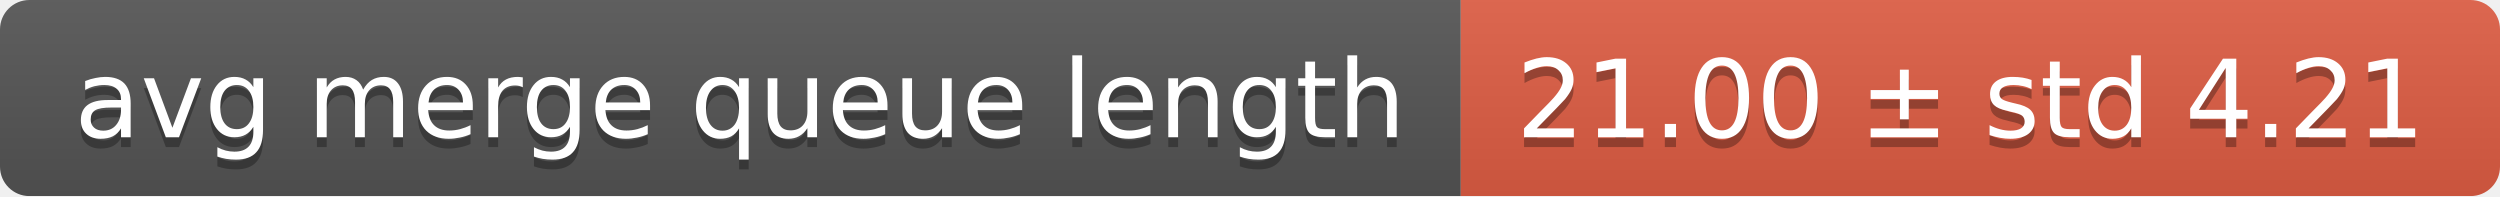
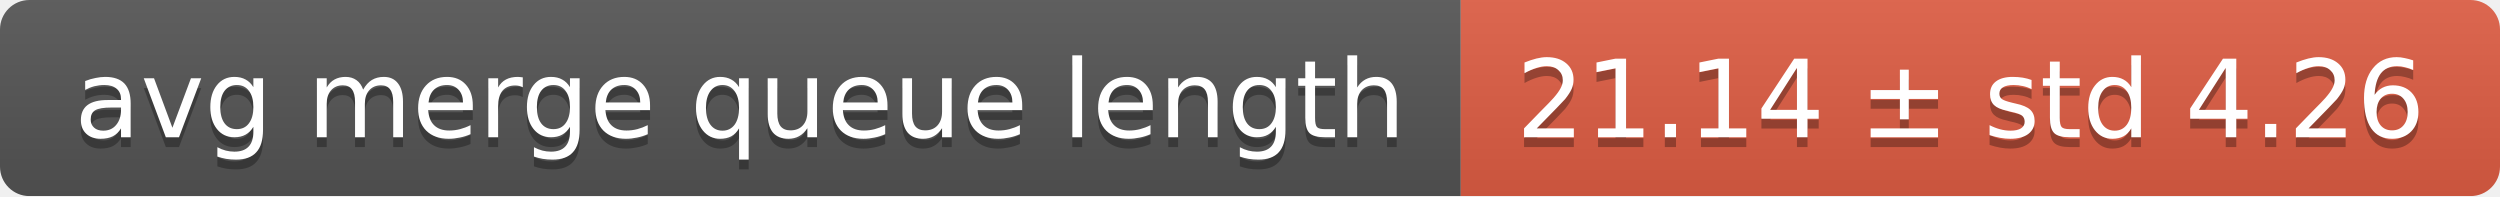
<svg xmlns="http://www.w3.org/2000/svg" width="255" height="20">
  <linearGradient id="smooth" x2="0" y2="100%">
    <stop offset="0" stop-color="#bbb" stop-opacity=".1" />
    <stop offset="1" stop-opacity=".1" />
  </linearGradient>
  <mask id="round">
    <rect width="255" height="20" rx="3" fill="#fff" />
  </mask>
  <g mask="url(#round)">
    <rect width="149" height="20" fill="#555" />
    <rect x="149" width="106" height="20" fill="#e05d44" />
    <rect width="255" height="20" fill="url(#smooth)" />
  </g>
  <g fill="#fff" text-anchor="middle" font-family="DejaVu Sans,Verdana,Geneva,sans-serif" font-size="11">
    <text x="75.5" y="15" fill="#010101" fill-opacity=".3">avg merge queue length</text>
    <text x="75.5" y="14">avg merge queue length</text>
-     <text x="201" y="15" fill="#010101" fill-opacity=".3">21.00 ± std 4.21</text>
-     <text x="201" y="14">21.00 ± std 4.21</text>
+     <text x="201" y="15" fill="#010101" fill-opacity=".3">21.14 ± std 4.26</text>
+     <text x="201" y="14">21.14 ± std 4.26</text>
  </g>
</svg>
